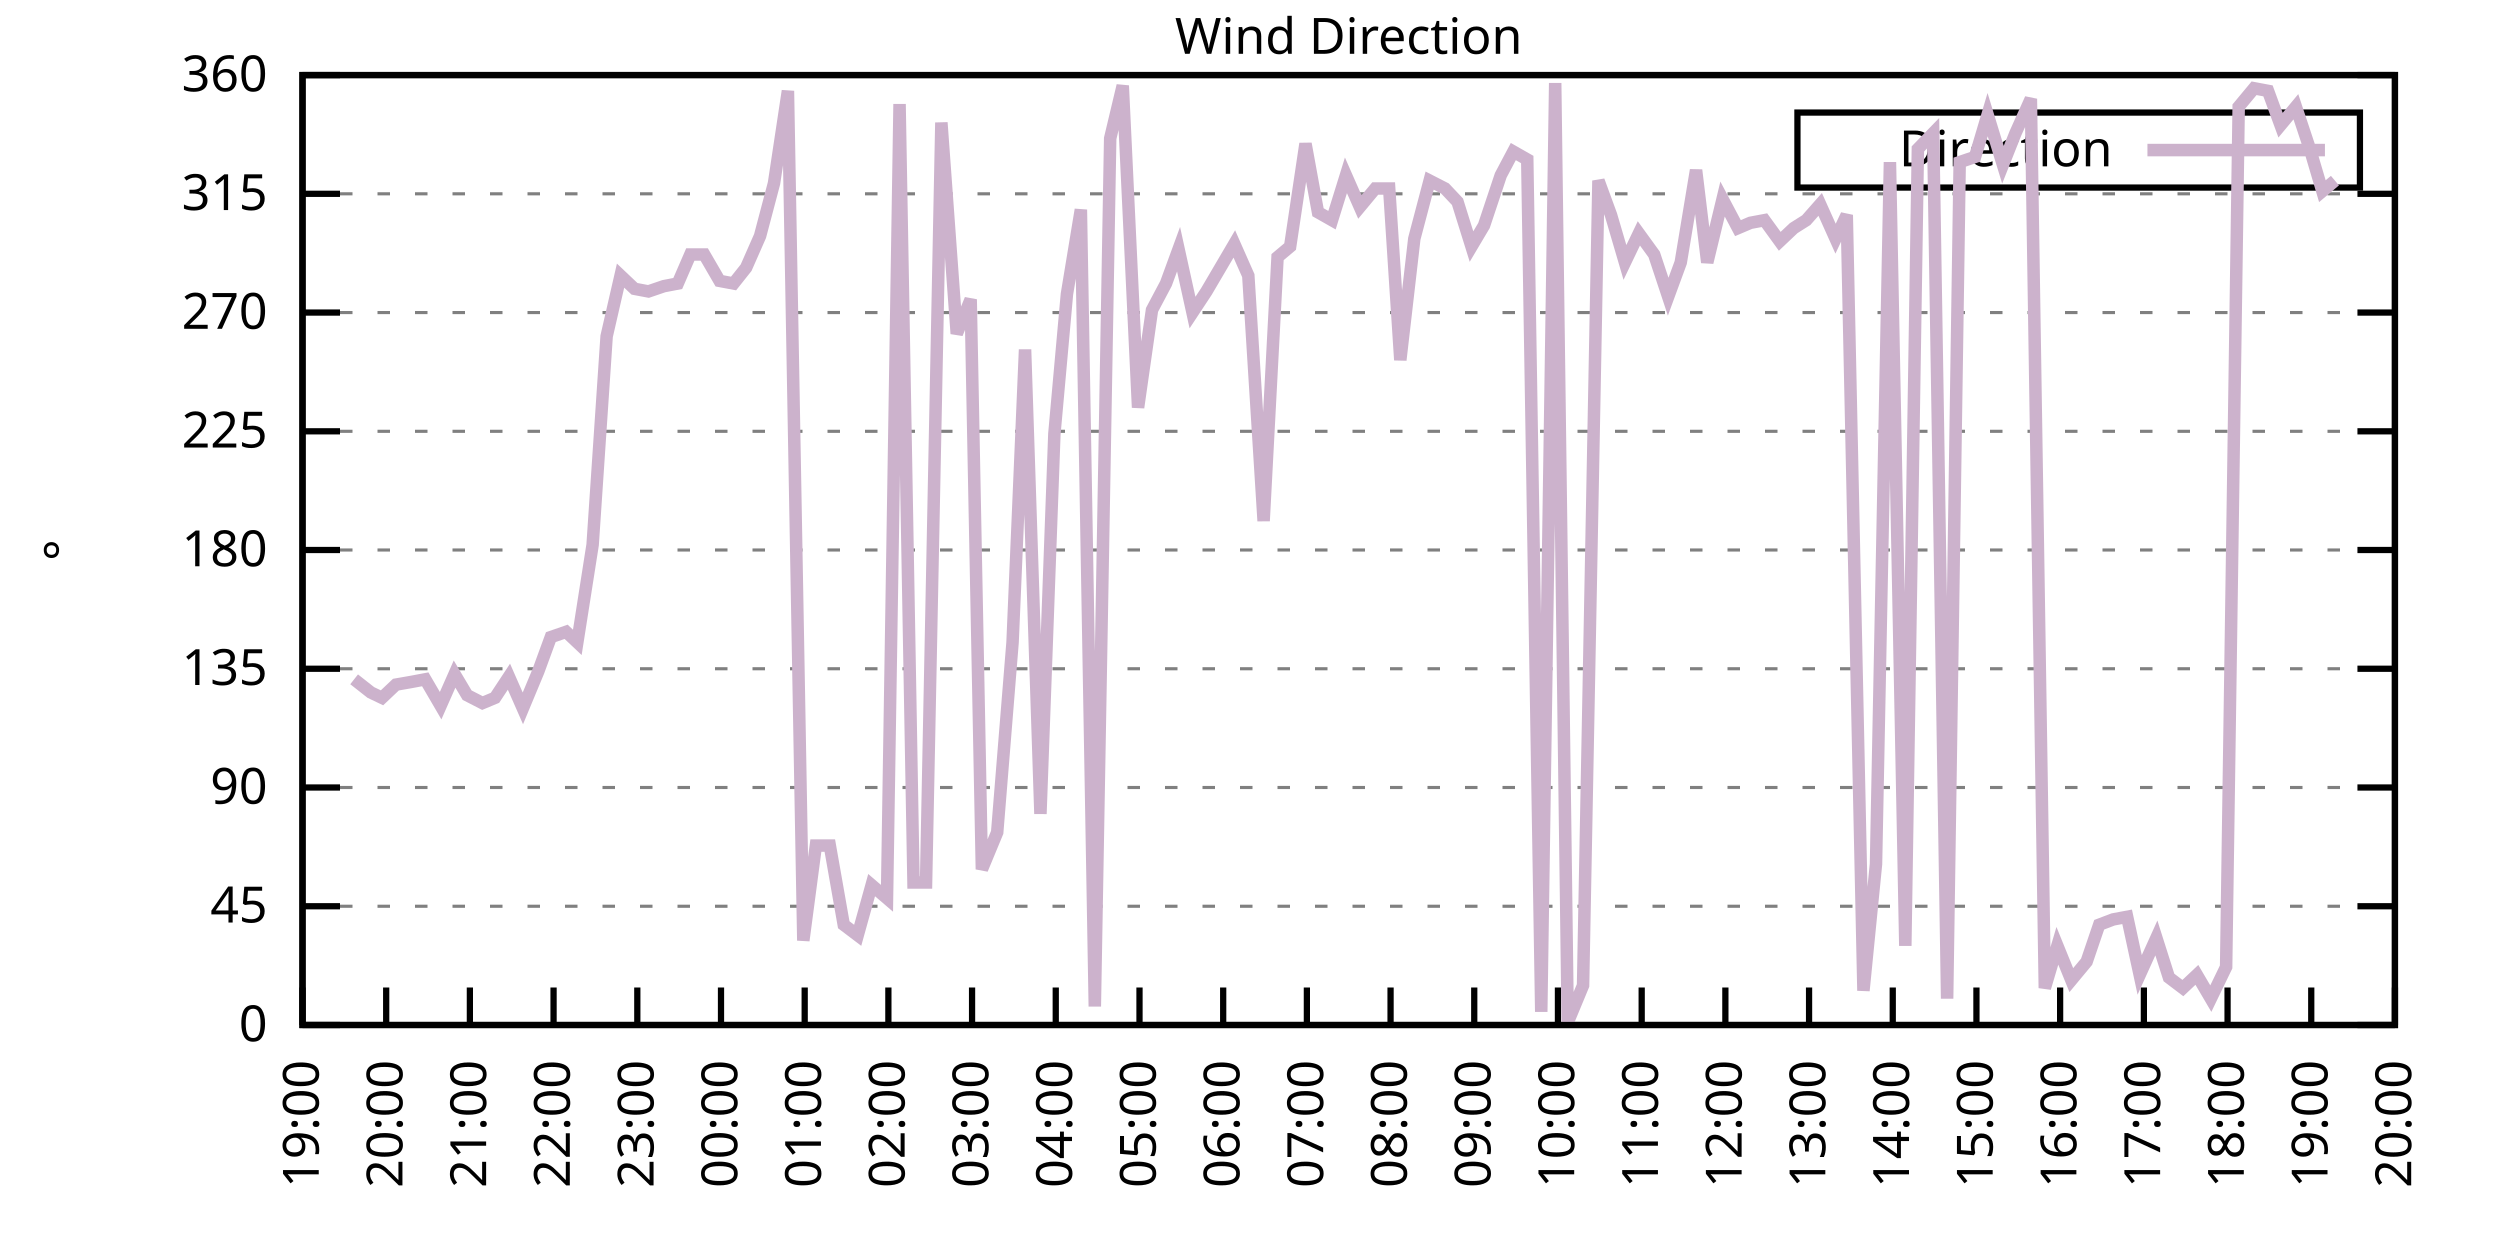
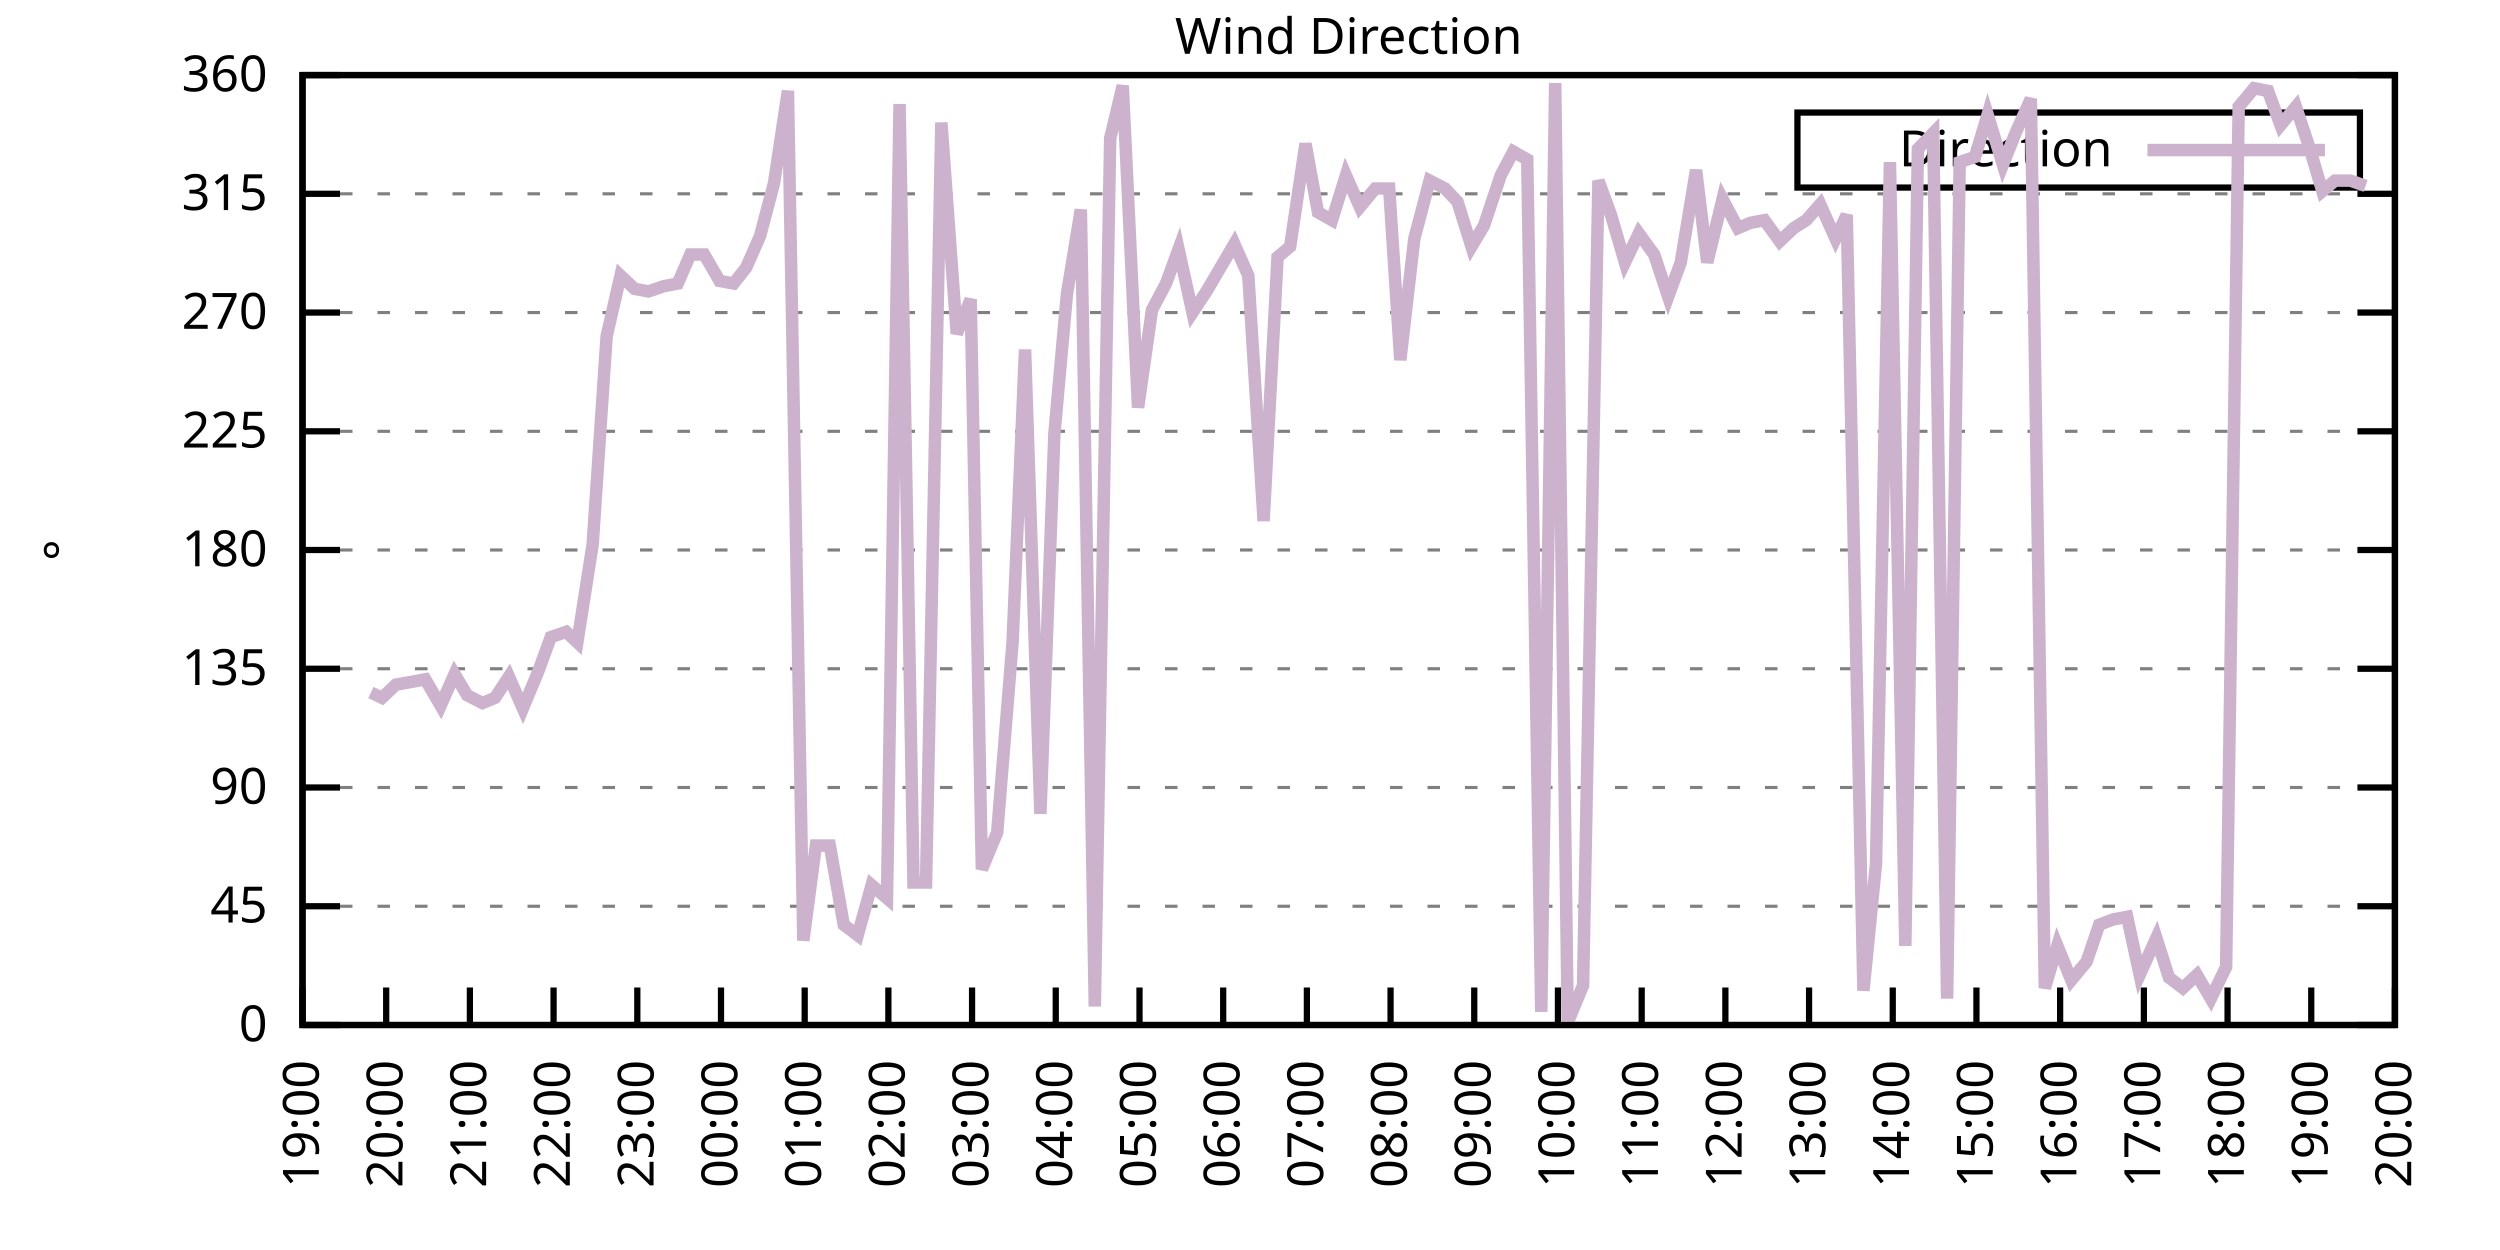
<svg xmlns="http://www.w3.org/2000/svg" xmlns:xlink="http://www.w3.org/1999/xlink" width="400" height="200" viewBox="0 0 400 200">
  <g id="gnuplot_canvas">
    <rect x="0" y="0" width="400" height="200" fill="none" />
    <defs>
      <circle id="gpDot" r="0.5" stroke-width="0.5" stroke="currentColor" />
      <path id="gpPt0" stroke-width="0.333" stroke="currentColor" d="M-1,0 h2 M0,-1 v2" />
      <path id="gpPt1" stroke-width="0.333" stroke="currentColor" d="M-1,-1 L1,1 M1,-1 L-1,1" />
      <path id="gpPt2" stroke-width="0.333" stroke="currentColor" d="M-1,0 L1,0 M0,-1 L0,1 M-1,-1 L1,1 M-1,1 L1,-1" />
      <rect id="gpPt3" stroke-width="0.333" stroke="currentColor" x="-1" y="-1" width="2" height="2" />
      <rect id="gpPt4" stroke-width="0.333" stroke="currentColor" fill="currentColor" x="-1" y="-1" width="2" height="2" />
      <circle id="gpPt5" stroke-width="0.333" stroke="currentColor" cx="0" cy="0" r="1" />
      <use xlink:href="#gpPt5" id="gpPt6" fill="currentColor" stroke="none" />
      <path id="gpPt7" stroke-width="0.333" stroke="currentColor" d="M0,-1.33 L-1.33,0.67 L1.33,0.67 z" />
      <use xlink:href="#gpPt7" id="gpPt8" fill="currentColor" stroke="none" />
      <use xlink:href="#gpPt7" id="gpPt9" stroke="currentColor" transform="rotate(180)" />
      <use xlink:href="#gpPt9" id="gpPt10" fill="currentColor" stroke="none" />
      <use xlink:href="#gpPt3" id="gpPt11" stroke="currentColor" transform="rotate(45)" />
      <use xlink:href="#gpPt11" id="gpPt12" fill="currentColor" stroke="none" />
      <path id="gpPt13" stroke-width="0.333" stroke="currentColor" d="M0,1.330 L1.265,0.411 L0.782,-1.067 L-0.782,-1.076 L-1.265,0.411 z" />
      <use xlink:href="#gpPt13" id="gpPt14" fill="currentColor" stroke="none" />
      <filter id="textbox" filterUnits="objectBoundingBox" x="0" y="0" height="1" width="1">
        <feFlood flood-color="white" flood-opacity="1" result="bgnd" />
        <feComposite in="SourceGraphic" in2="bgnd" operator="atop" />
      </filter>
      <filter id="greybox" filterUnits="objectBoundingBox" x="0" y="0" height="1" width="1">
        <feFlood flood-color="lightgrey" flood-opacity="1" result="grey" />
        <feComposite in="SourceGraphic" in2="grey" operator="atop" />
      </filter>
    </defs>
    <g fill="none" color="white" stroke="currentColor" stroke-width="1.00" stroke-linecap="butt" stroke-linejoin="miter">
</g>
    <g fill="none" color="black" stroke="currentColor" stroke-width="1.00" stroke-linecap="butt" stroke-linejoin="miter">
      <g stroke="none" shape-rendering="crispEdges">
        <polygon fill="rgb(255, 255, 255)" points="48.40,164.00 383.18,164.00 383.18,12.02 48.40,12.02 " />
      </g>
    </g>
    <g fill="none" color="black" stroke="currentColor" stroke-width="1.00" stroke-linecap="butt" stroke-linejoin="miter">
</g>
    <g fill="none" color="black" stroke="black" stroke-width="0.50" stroke-linecap="butt" stroke-linejoin="miter">
</g>
    <g fill="none" color="gray" stroke="currentColor" stroke-width="0.50" stroke-linecap="butt" stroke-linejoin="miter">
      <path stroke="gray" stroke-dasharray="2,4" class="gridline" d="M48.40,164.00 L383.19,164.00  " />
    </g>
    <g fill="none" color="gray" stroke="gray" stroke-width="1.00" stroke-linecap="butt" stroke-linejoin="miter">
</g>
    <g fill="none" color="black" stroke="currentColor" stroke-width="1.00" stroke-linecap="butt" stroke-linejoin="miter">
      <path stroke="black" d="M48.40,164.00 L54.40,164.00 M383.19,164.00 L377.19,164.00  " />
      <g transform="translate(42.80,166.60)" stroke="none" fill="black" font-family="Sans" font-size="8.00" text-anchor="end">
        <text>
          <tspan font-family="Sans"> 0</tspan>
        </text>
      </g>
    </g>
    <g fill="none" color="black" stroke="currentColor" stroke-width="1.00" stroke-linecap="butt" stroke-linejoin="miter">
</g>
    <g fill="none" color="black" stroke="black" stroke-width="0.50" stroke-linecap="butt" stroke-linejoin="miter">
</g>
    <g fill="none" color="gray" stroke="currentColor" stroke-width="0.50" stroke-linecap="butt" stroke-linejoin="miter">
      <path stroke="gray" stroke-dasharray="2,4" class="gridline" d="M48.40,145.00 L383.19,145.00  " />
    </g>
    <g fill="none" color="gray" stroke="gray" stroke-width="1.00" stroke-linecap="butt" stroke-linejoin="miter">
</g>
    <g fill="none" color="black" stroke="currentColor" stroke-width="1.00" stroke-linecap="butt" stroke-linejoin="miter">
      <path stroke="black" d="M48.40,145.00 L54.40,145.00 M383.19,145.00 L377.19,145.00  " />
      <g transform="translate(42.80,147.60)" stroke="none" fill="black" font-family="Sans" font-size="8.00" text-anchor="end">
        <text>
          <tspan font-family="Sans"> 45</tspan>
        </text>
      </g>
    </g>
    <g fill="none" color="black" stroke="currentColor" stroke-width="1.00" stroke-linecap="butt" stroke-linejoin="miter">
</g>
    <g fill="none" color="black" stroke="black" stroke-width="0.50" stroke-linecap="butt" stroke-linejoin="miter">
</g>
    <g fill="none" color="gray" stroke="currentColor" stroke-width="0.50" stroke-linecap="butt" stroke-linejoin="miter">
      <path stroke="gray" stroke-dasharray="2,4" class="gridline" d="M48.40,126.00 L383.19,126.00  " />
    </g>
    <g fill="none" color="gray" stroke="gray" stroke-width="1.00" stroke-linecap="butt" stroke-linejoin="miter">
</g>
    <g fill="none" color="black" stroke="currentColor" stroke-width="1.00" stroke-linecap="butt" stroke-linejoin="miter">
      <path stroke="black" d="M48.40,126.00 L54.40,126.00 M383.19,126.00 L377.19,126.00  " />
      <g transform="translate(42.80,128.60)" stroke="none" fill="black" font-family="Sans" font-size="8.00" text-anchor="end">
        <text>
          <tspan font-family="Sans"> 90</tspan>
        </text>
      </g>
    </g>
    <g fill="none" color="black" stroke="currentColor" stroke-width="1.00" stroke-linecap="butt" stroke-linejoin="miter">
</g>
    <g fill="none" color="black" stroke="black" stroke-width="0.50" stroke-linecap="butt" stroke-linejoin="miter">
</g>
    <g fill="none" color="gray" stroke="currentColor" stroke-width="0.50" stroke-linecap="butt" stroke-linejoin="miter">
      <path stroke="gray" stroke-dasharray="2,4" class="gridline" d="M48.40,107.00 L383.19,107.00  " />
    </g>
    <g fill="none" color="gray" stroke="gray" stroke-width="1.00" stroke-linecap="butt" stroke-linejoin="miter">
</g>
    <g fill="none" color="black" stroke="currentColor" stroke-width="1.00" stroke-linecap="butt" stroke-linejoin="miter">
      <path stroke="black" d="M48.40,107.00 L54.40,107.00 M383.19,107.00 L377.19,107.00  " />
      <g transform="translate(42.80,109.60)" stroke="none" fill="black" font-family="Sans" font-size="8.00" text-anchor="end">
        <text>
          <tspan font-family="Sans"> 135</tspan>
        </text>
      </g>
    </g>
    <g fill="none" color="black" stroke="currentColor" stroke-width="1.00" stroke-linecap="butt" stroke-linejoin="miter">
</g>
    <g fill="none" color="black" stroke="black" stroke-width="0.50" stroke-linecap="butt" stroke-linejoin="miter">
</g>
    <g fill="none" color="gray" stroke="currentColor" stroke-width="0.50" stroke-linecap="butt" stroke-linejoin="miter">
      <path stroke="gray" stroke-dasharray="2,4" class="gridline" d="M48.40,88.00 L383.19,88.00  " />
    </g>
    <g fill="none" color="gray" stroke="gray" stroke-width="1.00" stroke-linecap="butt" stroke-linejoin="miter">
</g>
    <g fill="none" color="black" stroke="currentColor" stroke-width="1.00" stroke-linecap="butt" stroke-linejoin="miter">
      <path stroke="black" d="M48.40,88.00 L54.40,88.00 M383.19,88.00 L377.19,88.00  " />
      <g transform="translate(42.80,90.60)" stroke="none" fill="black" font-family="Sans" font-size="8.00" text-anchor="end">
        <text>
          <tspan font-family="Sans"> 180</tspan>
        </text>
      </g>
    </g>
    <g fill="none" color="black" stroke="currentColor" stroke-width="1.00" stroke-linecap="butt" stroke-linejoin="miter">
</g>
    <g fill="none" color="black" stroke="black" stroke-width="0.50" stroke-linecap="butt" stroke-linejoin="miter">
</g>
    <g fill="none" color="gray" stroke="currentColor" stroke-width="0.50" stroke-linecap="butt" stroke-linejoin="miter">
      <path stroke="gray" stroke-dasharray="2,4" class="gridline" d="M48.40,69.01 L383.19,69.01  " />
    </g>
    <g fill="none" color="gray" stroke="gray" stroke-width="1.00" stroke-linecap="butt" stroke-linejoin="miter">
</g>
    <g fill="none" color="black" stroke="currentColor" stroke-width="1.00" stroke-linecap="butt" stroke-linejoin="miter">
      <path stroke="black" d="M48.40,69.01 L54.40,69.01 M383.19,69.01 L377.19,69.01  " />
      <g transform="translate(42.80,71.61)" stroke="none" fill="black" font-family="Sans" font-size="8.00" text-anchor="end">
        <text>
          <tspan font-family="Sans"> 225</tspan>
        </text>
      </g>
    </g>
    <g fill="none" color="black" stroke="currentColor" stroke-width="1.00" stroke-linecap="butt" stroke-linejoin="miter">
</g>
    <g fill="none" color="black" stroke="black" stroke-width="0.50" stroke-linecap="butt" stroke-linejoin="miter">
</g>
    <g fill="none" color="gray" stroke="currentColor" stroke-width="0.50" stroke-linecap="butt" stroke-linejoin="miter">
      <path stroke="gray" stroke-dasharray="2,4" class="gridline" d="M48.40,50.01 L383.19,50.01  " />
    </g>
    <g fill="none" color="gray" stroke="gray" stroke-width="1.00" stroke-linecap="butt" stroke-linejoin="miter">
</g>
    <g fill="none" color="black" stroke="currentColor" stroke-width="1.00" stroke-linecap="butt" stroke-linejoin="miter">
      <path stroke="black" d="M48.40,50.01 L54.40,50.01 M383.19,50.01 L377.19,50.01  " />
      <g transform="translate(42.80,52.61)" stroke="none" fill="black" font-family="Sans" font-size="8.00" text-anchor="end">
        <text>
          <tspan font-family="Sans"> 270</tspan>
        </text>
      </g>
    </g>
    <g fill="none" color="black" stroke="currentColor" stroke-width="1.00" stroke-linecap="butt" stroke-linejoin="miter">
</g>
    <g fill="none" color="black" stroke="black" stroke-width="0.50" stroke-linecap="butt" stroke-linejoin="miter">
</g>
    <g fill="none" color="gray" stroke="currentColor" stroke-width="0.50" stroke-linecap="butt" stroke-linejoin="miter">
      <path stroke="gray" stroke-dasharray="2,4" class="gridline" d="M48.40,31.01 L383.19,31.01  " />
    </g>
    <g fill="none" color="gray" stroke="gray" stroke-width="1.00" stroke-linecap="butt" stroke-linejoin="miter">
</g>
    <g fill="none" color="black" stroke="currentColor" stroke-width="1.00" stroke-linecap="butt" stroke-linejoin="miter">
      <path stroke="black" d="M48.40,31.01 L54.40,31.01 M383.19,31.01 L377.19,31.01  " />
      <g transform="translate(42.80,33.61)" stroke="none" fill="black" font-family="Sans" font-size="8.00" text-anchor="end">
        <text>
          <tspan font-family="Sans"> 315</tspan>
        </text>
      </g>
    </g>
    <g fill="none" color="black" stroke="currentColor" stroke-width="1.00" stroke-linecap="butt" stroke-linejoin="miter">
</g>
    <g fill="none" color="black" stroke="black" stroke-width="0.50" stroke-linecap="butt" stroke-linejoin="miter">
</g>
    <g fill="none" color="gray" stroke="currentColor" stroke-width="0.50" stroke-linecap="butt" stroke-linejoin="miter">
      <path stroke="gray" stroke-dasharray="2,4" class="gridline" d="M48.40,12.01 L383.19,12.01  " />
    </g>
    <g fill="none" color="gray" stroke="gray" stroke-width="1.00" stroke-linecap="butt" stroke-linejoin="miter">
</g>
    <g fill="none" color="black" stroke="currentColor" stroke-width="1.00" stroke-linecap="butt" stroke-linejoin="miter">
      <path stroke="black" d="M48.40,12.01 L54.40,12.01 M383.19,12.01 L377.19,12.01  " />
      <g transform="translate(42.80,14.61)" stroke="none" fill="black" font-family="Sans" font-size="8.00" text-anchor="end">
        <text>
          <tspan font-family="Sans"> 360</tspan>
        </text>
      </g>
    </g>
    <g fill="none" color="black" stroke="currentColor" stroke-width="1.00" stroke-linecap="butt" stroke-linejoin="miter">
      <path stroke="black" d="M48.40,164.00 L48.40,158.00  " />
      <g transform="translate(51.00,169.60) rotate(270.00)" stroke="none" fill="black" font-family="Sans" font-size="8.00" text-anchor="end">
        <text>
          <tspan font-family="Sans">19:00</tspan>
        </text>
      </g>
    </g>
    <g fill="none" color="black" stroke="currentColor" stroke-width="1.00" stroke-linecap="butt" stroke-linejoin="miter">
      <path stroke="black" d="M61.79,164.00 L61.79,158.00  " />
      <g transform="translate(64.39,169.60) rotate(270.00)" stroke="none" fill="black" font-family="Sans" font-size="8.00" text-anchor="end">
        <text>
          <tspan font-family="Sans">20:00</tspan>
        </text>
      </g>
    </g>
    <g fill="none" color="black" stroke="currentColor" stroke-width="1.00" stroke-linecap="butt" stroke-linejoin="miter">
      <path stroke="black" d="M75.18,164.00 L75.18,158.00  " />
      <g transform="translate(77.78,169.60) rotate(270.00)" stroke="none" fill="black" font-family="Sans" font-size="8.00" text-anchor="end">
        <text>
          <tspan font-family="Sans">21:00</tspan>
        </text>
      </g>
    </g>
    <g fill="none" color="black" stroke="currentColor" stroke-width="1.00" stroke-linecap="butt" stroke-linejoin="miter">
      <path stroke="black" d="M88.57,164.00 L88.57,158.00  " />
      <g transform="translate(91.17,169.60) rotate(270.00)" stroke="none" fill="black" font-family="Sans" font-size="8.00" text-anchor="end">
        <text>
          <tspan font-family="Sans">22:00</tspan>
        </text>
      </g>
    </g>
    <g fill="none" color="black" stroke="currentColor" stroke-width="1.00" stroke-linecap="butt" stroke-linejoin="miter">
      <path stroke="black" d="M101.97,164.00 L101.97,158.00  " />
      <g transform="translate(104.57,169.60) rotate(270.00)" stroke="none" fill="black" font-family="Sans" font-size="8.00" text-anchor="end">
        <text>
          <tspan font-family="Sans">23:00</tspan>
        </text>
      </g>
    </g>
    <g fill="none" color="black" stroke="currentColor" stroke-width="1.00" stroke-linecap="butt" stroke-linejoin="miter">
      <path stroke="black" d="M115.36,164.00 L115.36,158.00  " />
      <g transform="translate(117.96,169.60) rotate(270.00)" stroke="none" fill="black" font-family="Sans" font-size="8.00" text-anchor="end">
        <text>
          <tspan font-family="Sans">00:00</tspan>
        </text>
      </g>
    </g>
    <g fill="none" color="black" stroke="currentColor" stroke-width="1.00" stroke-linecap="butt" stroke-linejoin="miter">
      <path stroke="black" d="M128.75,164.00 L128.75,158.00  " />
      <g transform="translate(131.35,169.60) rotate(270.00)" stroke="none" fill="black" font-family="Sans" font-size="8.00" text-anchor="end">
        <text>
          <tspan font-family="Sans">01:00</tspan>
        </text>
      </g>
    </g>
    <g fill="none" color="black" stroke="currentColor" stroke-width="1.00" stroke-linecap="butt" stroke-linejoin="miter">
      <path stroke="black" d="M142.14,164.00 L142.14,158.00  " />
      <g transform="translate(144.74,169.60) rotate(270.00)" stroke="none" fill="black" font-family="Sans" font-size="8.00" text-anchor="end">
        <text>
          <tspan font-family="Sans">02:00</tspan>
        </text>
      </g>
    </g>
    <g fill="none" color="black" stroke="currentColor" stroke-width="1.00" stroke-linecap="butt" stroke-linejoin="miter">
      <path stroke="black" d="M155.53,164.00 L155.53,158.00  " />
      <g transform="translate(158.13,169.60) rotate(270.00)" stroke="none" fill="black" font-family="Sans" font-size="8.00" text-anchor="end">
        <text>
          <tspan font-family="Sans">03:00</tspan>
        </text>
      </g>
    </g>
    <g fill="none" color="black" stroke="currentColor" stroke-width="1.00" stroke-linecap="butt" stroke-linejoin="miter">
      <path stroke="black" d="M168.92,164.00 L168.92,158.00  " />
      <g transform="translate(171.52,169.60) rotate(270.00)" stroke="none" fill="black" font-family="Sans" font-size="8.00" text-anchor="end">
        <text>
          <tspan font-family="Sans">04:00</tspan>
        </text>
      </g>
    </g>
    <g fill="none" color="black" stroke="currentColor" stroke-width="1.00" stroke-linecap="butt" stroke-linejoin="miter">
      <path stroke="black" d="M182.32,164.00 L182.32,158.00  " />
      <g transform="translate(184.92,169.60) rotate(270.00)" stroke="none" fill="black" font-family="Sans" font-size="8.00" text-anchor="end">
        <text>
          <tspan font-family="Sans">05:00</tspan>
        </text>
      </g>
    </g>
    <g fill="none" color="black" stroke="currentColor" stroke-width="1.00" stroke-linecap="butt" stroke-linejoin="miter">
      <path stroke="black" d="M195.71,164.00 L195.71,158.00  " />
      <g transform="translate(198.31,169.60) rotate(270.00)" stroke="none" fill="black" font-family="Sans" font-size="8.00" text-anchor="end">
        <text>
          <tspan font-family="Sans">06:00</tspan>
        </text>
      </g>
    </g>
    <g fill="none" color="black" stroke="currentColor" stroke-width="1.00" stroke-linecap="butt" stroke-linejoin="miter">
      <path stroke="black" d="M209.10,164.00 L209.10,158.00  " />
      <g transform="translate(211.70,169.60) rotate(270.00)" stroke="none" fill="black" font-family="Sans" font-size="8.00" text-anchor="end">
        <text>
          <tspan font-family="Sans">07:00</tspan>
        </text>
      </g>
    </g>
    <g fill="none" color="black" stroke="currentColor" stroke-width="1.00" stroke-linecap="butt" stroke-linejoin="miter">
      <path stroke="black" d="M222.49,164.00 L222.49,158.00  " />
      <g transform="translate(225.09,169.60) rotate(270.00)" stroke="none" fill="black" font-family="Sans" font-size="8.00" text-anchor="end">
        <text>
          <tspan font-family="Sans">08:00</tspan>
        </text>
      </g>
    </g>
    <g fill="none" color="black" stroke="currentColor" stroke-width="1.00" stroke-linecap="butt" stroke-linejoin="miter">
      <path stroke="black" d="M235.88,164.00 L235.88,158.00  " />
      <g transform="translate(238.48,169.60) rotate(270.00)" stroke="none" fill="black" font-family="Sans" font-size="8.00" text-anchor="end">
        <text>
          <tspan font-family="Sans">09:00</tspan>
        </text>
      </g>
    </g>
    <g fill="none" color="black" stroke="currentColor" stroke-width="1.00" stroke-linecap="butt" stroke-linejoin="miter">
      <path stroke="black" d="M249.27,164.00 L249.27,158.00  " />
      <g transform="translate(251.87,169.60) rotate(270.00)" stroke="none" fill="black" font-family="Sans" font-size="8.00" text-anchor="end">
        <text>
          <tspan font-family="Sans">10:00</tspan>
        </text>
      </g>
    </g>
    <g fill="none" color="black" stroke="currentColor" stroke-width="1.00" stroke-linecap="butt" stroke-linejoin="miter">
      <path stroke="black" d="M262.67,164.00 L262.67,158.00  " />
      <g transform="translate(265.27,169.60) rotate(270.00)" stroke="none" fill="black" font-family="Sans" font-size="8.00" text-anchor="end">
        <text>
          <tspan font-family="Sans">11:00</tspan>
        </text>
      </g>
    </g>
    <g fill="none" color="black" stroke="currentColor" stroke-width="1.00" stroke-linecap="butt" stroke-linejoin="miter">
      <path stroke="black" d="M276.06,164.00 L276.06,158.00  " />
      <g transform="translate(278.66,169.60) rotate(270.00)" stroke="none" fill="black" font-family="Sans" font-size="8.00" text-anchor="end">
        <text>
          <tspan font-family="Sans">12:00</tspan>
        </text>
      </g>
    </g>
    <g fill="none" color="black" stroke="currentColor" stroke-width="1.00" stroke-linecap="butt" stroke-linejoin="miter">
      <path stroke="black" d="M289.45,164.00 L289.45,158.00  " />
      <g transform="translate(292.05,169.60) rotate(270.00)" stroke="none" fill="black" font-family="Sans" font-size="8.00" text-anchor="end">
        <text>
          <tspan font-family="Sans">13:00</tspan>
        </text>
      </g>
    </g>
    <g fill="none" color="black" stroke="currentColor" stroke-width="1.00" stroke-linecap="butt" stroke-linejoin="miter">
      <path stroke="black" d="M302.84,164.00 L302.84,158.00  " />
      <g transform="translate(305.44,169.60) rotate(270.00)" stroke="none" fill="black" font-family="Sans" font-size="8.00" text-anchor="end">
        <text>
          <tspan font-family="Sans">14:00</tspan>
        </text>
      </g>
    </g>
    <g fill="none" color="black" stroke="currentColor" stroke-width="1.00" stroke-linecap="butt" stroke-linejoin="miter">
      <path stroke="black" d="M316.23,164.00 L316.23,158.00  " />
      <g transform="translate(318.83,169.60) rotate(270.00)" stroke="none" fill="black" font-family="Sans" font-size="8.00" text-anchor="end">
        <text>
          <tspan font-family="Sans">15:00</tspan>
        </text>
      </g>
    </g>
    <g fill="none" color="black" stroke="currentColor" stroke-width="1.00" stroke-linecap="butt" stroke-linejoin="miter">
      <path stroke="black" d="M329.62,164.00 L329.62,158.00  " />
      <g transform="translate(332.22,169.60) rotate(270.00)" stroke="none" fill="black" font-family="Sans" font-size="8.00" text-anchor="end">
        <text>
          <tspan font-family="Sans">16:00</tspan>
        </text>
      </g>
    </g>
    <g fill="none" color="black" stroke="currentColor" stroke-width="1.00" stroke-linecap="butt" stroke-linejoin="miter">
      <path stroke="black" d="M343.02,164.00 L343.02,158.00  " />
      <g transform="translate(345.62,169.60) rotate(270.00)" stroke="none" fill="black" font-family="Sans" font-size="8.00" text-anchor="end">
        <text>
          <tspan font-family="Sans">17:00</tspan>
        </text>
      </g>
    </g>
    <g fill="none" color="black" stroke="currentColor" stroke-width="1.00" stroke-linecap="butt" stroke-linejoin="miter">
      <path stroke="black" d="M356.41,164.00 L356.41,158.00  " />
      <g transform="translate(359.01,169.60) rotate(270.00)" stroke="none" fill="black" font-family="Sans" font-size="8.00" text-anchor="end">
        <text>
          <tspan font-family="Sans">18:00</tspan>
        </text>
      </g>
    </g>
    <g fill="none" color="black" stroke="currentColor" stroke-width="1.00" stroke-linecap="butt" stroke-linejoin="miter">
      <path stroke="black" d="M369.80,164.00 L369.80,158.00  " />
      <g transform="translate(372.40,169.60) rotate(270.00)" stroke="none" fill="black" font-family="Sans" font-size="8.00" text-anchor="end">
        <text>
          <tspan font-family="Sans">19:00</tspan>
        </text>
      </g>
    </g>
    <g fill="none" color="black" stroke="currentColor" stroke-width="1.00" stroke-linecap="butt" stroke-linejoin="miter">
      <path stroke="black" d="M383.19,164.00 L383.19,158.00  " />
      <g transform="translate(385.79,169.60) rotate(270.00)" stroke="none" fill="black" font-family="Sans" font-size="8.00" text-anchor="end">
        <text>
          <tspan font-family="Sans">20:00</tspan>
        </text>
      </g>
    </g>
    <g fill="none" color="black" stroke="currentColor" stroke-width="1.00" stroke-linecap="butt" stroke-linejoin="miter">
</g>
    <g fill="none" color="black" stroke="currentColor" stroke-width="1.00" stroke-linecap="butt" stroke-linejoin="miter">
      <path stroke="black" d="M48.40,12.01 L48.40,164.00 L383.19,164.00 L383.19,12.01 L48.40,12.01 Z  " />
    </g>
    <g fill="none" color="black" stroke="currentColor" stroke-width="1.00" stroke-linecap="butt" stroke-linejoin="miter">
</g>
    <g fill="none" color="black" stroke="currentColor" stroke-width="1.00" stroke-linecap="butt" stroke-linejoin="miter">
      <path stroke="black" d="M287.59,30.01 L287.59,18.01 L377.59,18.01 L377.59,30.01 L287.59,30.01 Z  " />
    </g>
    <g id="Wind_direction_plot_1">
      <g fill="none" color="white" stroke="black" stroke-width="2.00" stroke-linecap="butt" stroke-linejoin="miter">
</g>
      <g fill="none" color="black" stroke="currentColor" stroke-width="2.00" stroke-linecap="butt" stroke-linejoin="miter">
        <g transform="translate(337.99,26.61)" stroke="none" fill="black" font-family="Sans" font-size="8.00" text-anchor="end">
          <text>
            <tspan font-family="Sans">Direction</tspan>
          </text>
        </g>
      </g>
      <g fill="none" color="black" stroke="currentColor" stroke-width="2.00" stroke-linecap="butt" stroke-linejoin="miter">
-         <path stroke="rgb(204, 178, 204)" d="M343.59,24.01 L371.99,24.01 M56.66,108.69 L59.34,110.80 L61.12,111.65 L63.35,109.54 L65.81,109.11 L68.04,108.69   L70.50,112.91 L72.73,107.85 L74.74,111.23 L77.19,112.49 L79.20,111.65 L81.43,108.27 L83.66,113.34 L86.12,107.43   L88.13,101.94 L90.58,101.09 L92.37,102.78 L94.82,87.16 L97.06,53.81 L99.29,44.10 L101.52,46.21 L103.75,46.63   L106.21,45.79 L108.44,45.36 L110.45,40.72 L112.68,40.72 L115.13,44.94 L117.37,45.36 L119.38,42.83 L121.61,37.76   L123.84,29.32 L126.07,14.54 L128.53,150.49 L130.54,135.29 L132.77,135.29 L135.00,147.96 L137.23,149.65 L139.46,141.62   L141.92,143.73 L143.93,16.65 L146.16,141.20 L148.17,141.20 L150.62,19.61 L153.08,53.39 L155.31,47.90 L157.10,139.09   L159.55,133.18 L162.01,102.78 L164.01,55.92 L166.47,130.22 L168.70,69.43 L170.71,47.05 L172.94,33.54 L175.17,161.04   L177.63,22.14 L179.64,13.70 L182.09,65.21 L184.32,49.59 L186.56,45.36 L188.57,39.87 L190.80,50.01 L193.03,46.63   L197.49,39.03 L199.73,44.10 L202.18,83.36 L204.41,41.14 L206.42,39.45 L208.88,22.99 L210.88,33.96 L213.12,35.23   L215.35,28.05 L217.58,33.12 L220.04,30.16 L222.27,30.16 L224.05,57.61 L226.29,38.19 L228.74,28.90 L231.20,30.16   L233.20,32.28 L235.44,39.45 L237.44,36.08 L240.12,28.05 L242.13,24.25 L244.36,25.52 L246.60,161.89 L248.83,13.28   L250.84,163.58 L253.29,157.67 L255.75,28.90 L257.76,34.39 L259.99,41.99 L262.22,37.34 L264.67,40.72 L266.91,47.47   L268.92,41.99 L271.37,27.21 L273.16,41.99 L275.61,31.85 L278.07,36.50 L280.07,35.65 L282.31,35.23 L284.76,38.61   L286.99,36.50 L289.00,35.23 L291.23,32.70 L293.69,38.19 L295.48,34.39 L298.15,158.51 L300.16,138.25 L302.39,25.94   L304.85,151.33 L306.86,23.83 L309.31,21.30 L311.54,159.78 L313.55,25.94 L316.01,25.10 L318.02,18.34 L320.47,26.36   L322.48,21.30 L324.94,15.81 L327.17,158.09 L329.18,151.33 L331.41,156.82 L333.86,153.87 L335.87,147.96 L338.10,147.11   L340.34,146.69 L342.35,155.98 L345.02,150.07 L347.03,156.40 L349.26,158.09 L351.50,155.98 L353.73,159.78 L356.18,154.71   L358.19,17.08 L360.65,14.12 L362.88,14.54 L364.89,20.03 L367.34,17.08 L369.58,23.83 L371.58,30.59 L373.59,28.90    " />
+         <path stroke="rgb(204, 178, 204)" d="M343.59,24.01 L371.99,24.01 M59.34,110.80 L61.12,111.65 L63.35,109.54 L65.81,109.11 L68.04,108.69 L70.50,112.91   L72.73,107.85 L74.74,111.23 L77.19,112.49 L79.20,111.65 L81.43,108.27 L83.66,113.34 L86.12,107.43 L88.13,101.94   L90.58,101.09 L92.37,102.78 L94.82,87.16 L97.06,53.81 L99.29,44.10 L101.52,46.21 L103.75,46.63 L106.21,45.79   L108.44,45.36 L110.45,40.72 L112.68,40.72 L115.13,44.94 L117.37,45.36 L119.38,42.83 L121.61,37.76 L123.84,29.32   L126.07,14.54 L128.53,150.49 L130.54,135.29 L132.77,135.29 L135.00,147.96 L137.23,149.65 L139.46,141.62 L141.92,143.73   L143.93,16.65 L146.16,141.20 L148.17,141.20 L150.62,19.61 L153.08,53.39 L155.31,47.90 L157.10,139.09 L159.55,133.18   L162.01,102.78 L164.01,55.92 L166.47,130.22 L168.70,69.43 L170.71,47.05 L172.94,33.54 L175.17,161.04 L177.63,22.14   L179.64,13.70 L182.09,65.21 L184.32,49.59 L186.56,45.36 L188.57,39.87 L190.80,50.01 L193.03,46.63 L197.49,39.03   L199.73,44.10 L202.18,83.36 L204.41,41.14 L206.42,39.45 L208.88,22.99 L210.88,33.96 L213.12,35.23 L215.35,28.05   L217.58,33.12 L220.04,30.16 L222.27,30.16 L224.05,57.61 L226.29,38.19 L228.74,28.90 L231.20,30.16 L233.20,32.28   L235.44,39.45 L237.44,36.08 L240.12,28.05 L242.13,24.25 L244.36,25.52 L246.60,161.89 L248.83,13.28 L250.84,163.58   L253.29,157.67 L255.75,28.90 L257.76,34.39 L259.99,41.99 L262.22,37.34 L264.67,40.72 L266.91,47.47 L268.92,41.99   L271.37,27.21 L273.16,41.99 L275.61,31.85 L278.07,36.50 L280.07,35.65 L282.31,35.23 L284.76,38.61 L286.99,36.50   L289.00,35.23 L291.23,32.70 L293.69,38.19 L295.48,34.39 L298.15,158.51 L300.16,138.25 L302.39,25.94 L304.85,151.33   L306.86,23.83 L309.31,21.30 L311.54,159.78 L313.55,25.94 L316.01,25.10 L318.02,18.34 L320.47,26.36 L322.48,21.30   L324.94,15.81 L327.17,158.09 L329.18,151.33 L331.41,156.82 L333.86,153.87 L335.87,147.96 L338.10,147.11 L340.34,146.69   L342.35,155.98 L345.02,150.07 L347.03,156.40 L349.26,158.09 L351.50,155.98 L353.73,159.78 L356.18,154.71 L358.19,17.08   L360.65,14.12 L362.88,14.54 L364.89,20.03 L367.34,17.08 L369.58,23.83 L371.58,30.59 L373.59,28.90 L376.05,28.90   L378.50,29.74  " />
      </g>
    </g>
    <g fill="none" color="black" stroke="currentColor" stroke-width="2.00" stroke-linecap="butt" stroke-linejoin="miter">
</g>
    <g fill="none" color="black" stroke="black" stroke-width="1.00" stroke-linecap="butt" stroke-linejoin="miter">
</g>
    <g fill="none" color="black" stroke="currentColor" stroke-width="1.00" stroke-linecap="butt" stroke-linejoin="miter">
      <path stroke="black" d="M48.40,12.01 L48.40,164.00 L383.19,164.00 L383.19,12.01 L48.40,12.01 Z  " />
      <g transform="translate(12.80,88.01) rotate(270.00)" stroke="none" fill="black" font-family="Sans" font-size="8.00" text-anchor="middle">
        <text>
          <tspan font-family="Sans">°</tspan>
        </text>
      </g>
    </g>
    <g fill="none" color="black" stroke="currentColor" stroke-width="1.00" stroke-linecap="butt" stroke-linejoin="miter">
</g>
    <g fill="none" color="black" stroke="currentColor" stroke-width="1.00" stroke-linecap="butt" stroke-linejoin="miter">
      <g transform="translate(215.79,8.61)" stroke="none" fill="black" font-family="Sans" font-size="8.00" text-anchor="middle">
        <text>
          <tspan font-family="Sans">Wind Direction</tspan>
        </text>
      </g>
    </g>
    <g fill="none" color="black" stroke="currentColor" stroke-width="1.00" stroke-linecap="butt" stroke-linejoin="miter">
</g>
  </g>
</svg>
